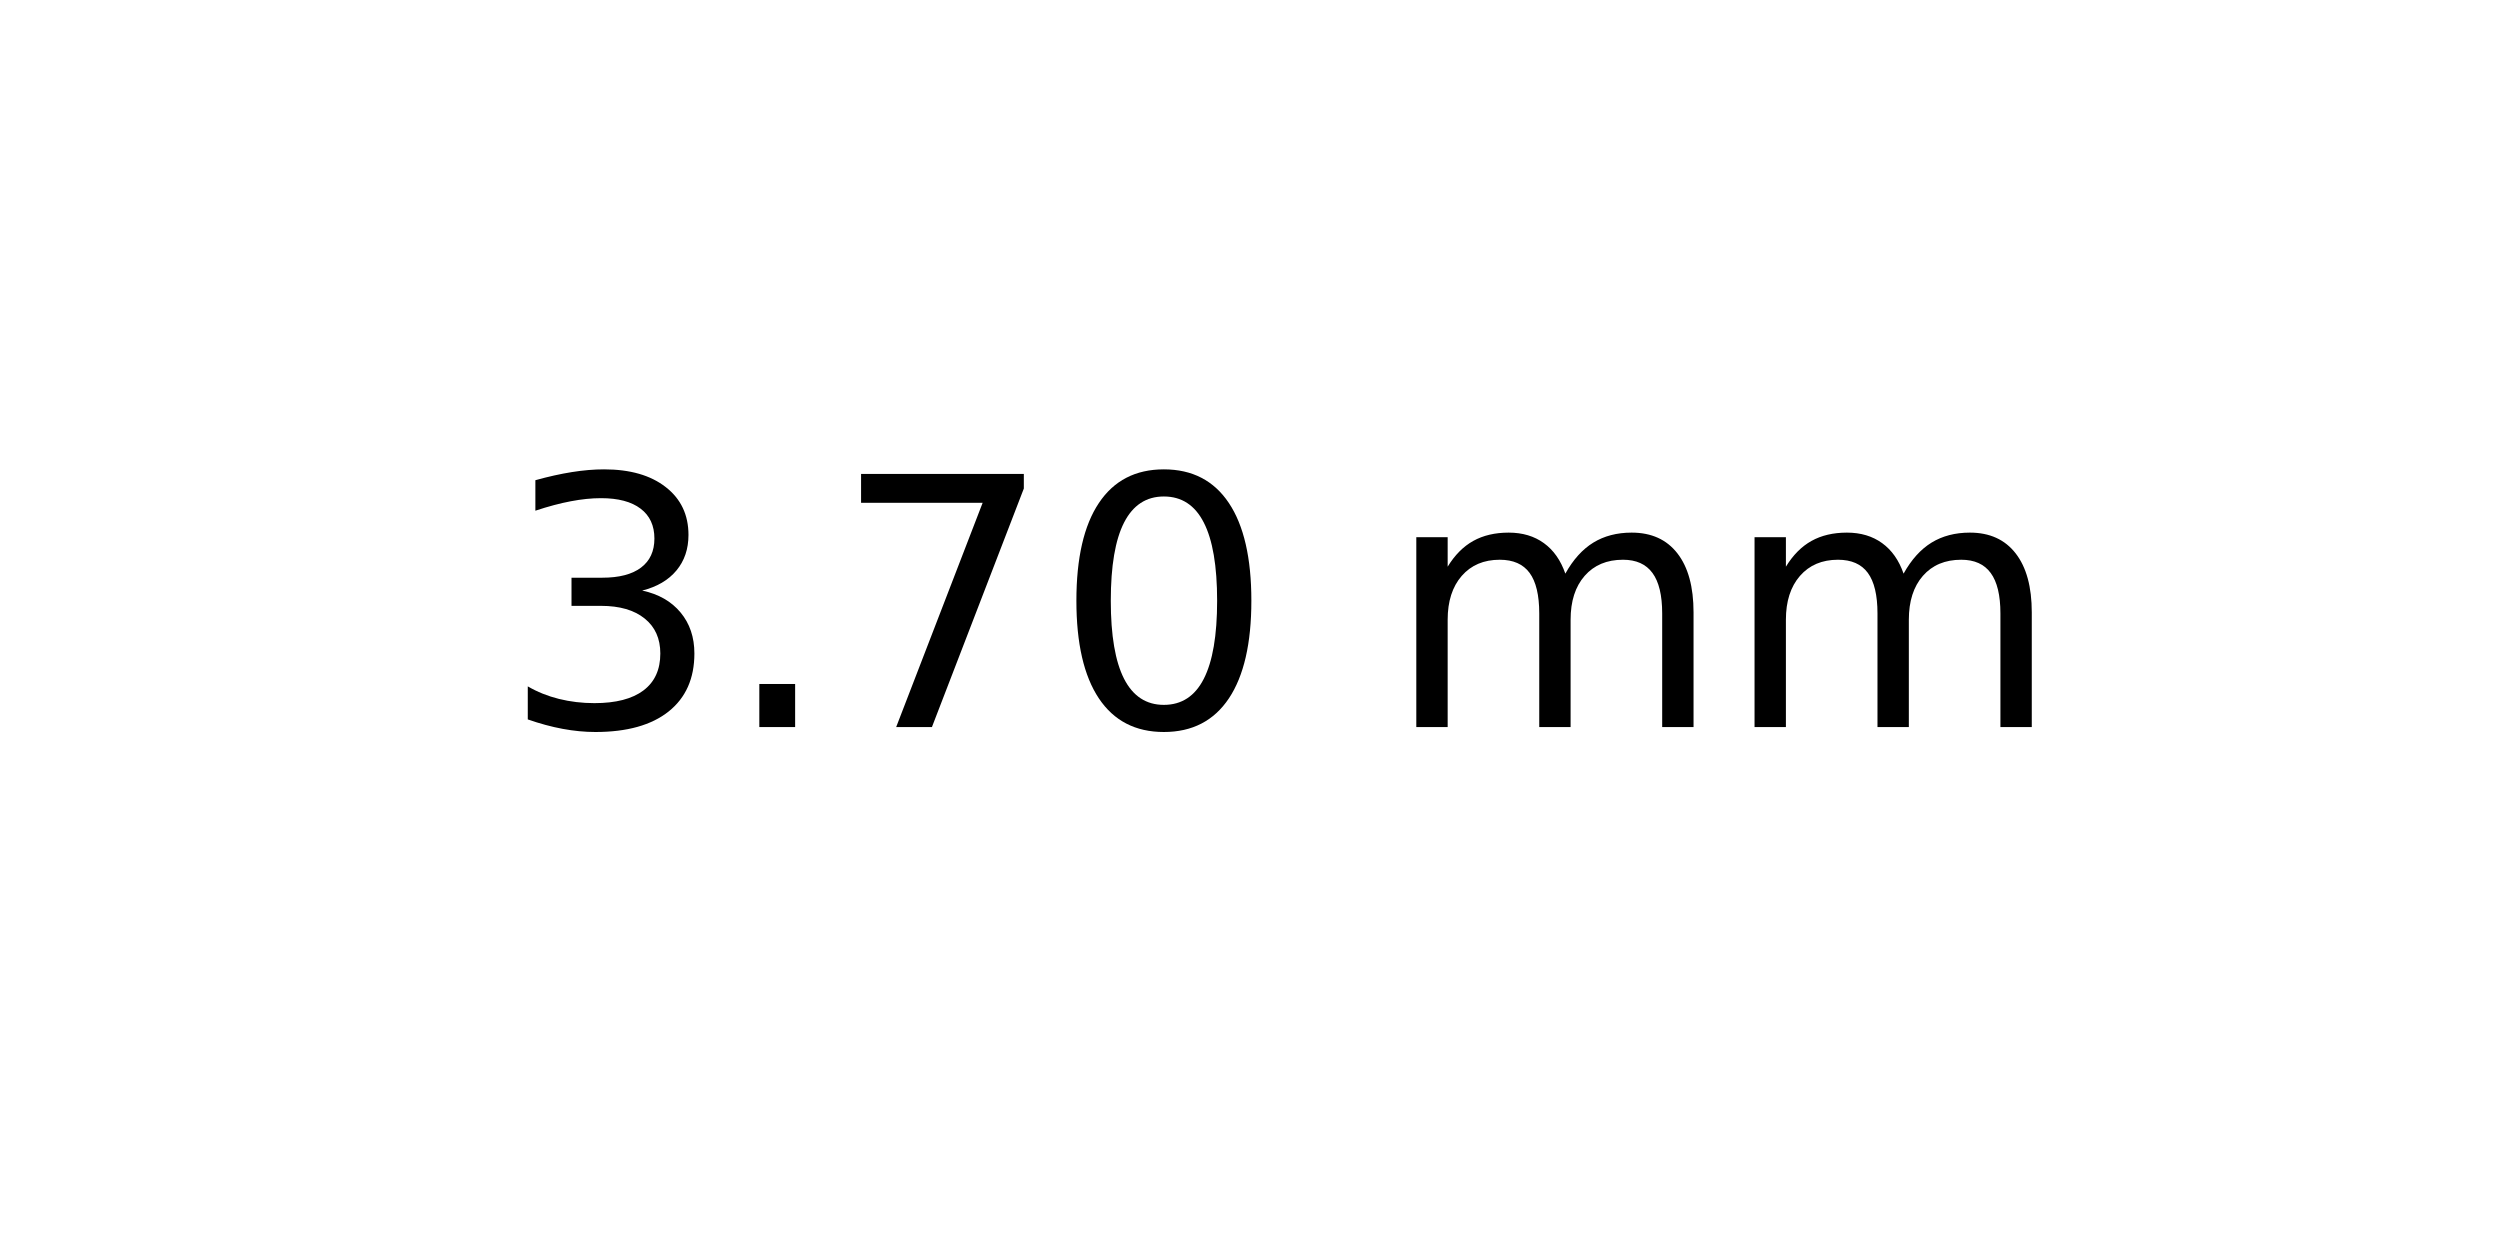
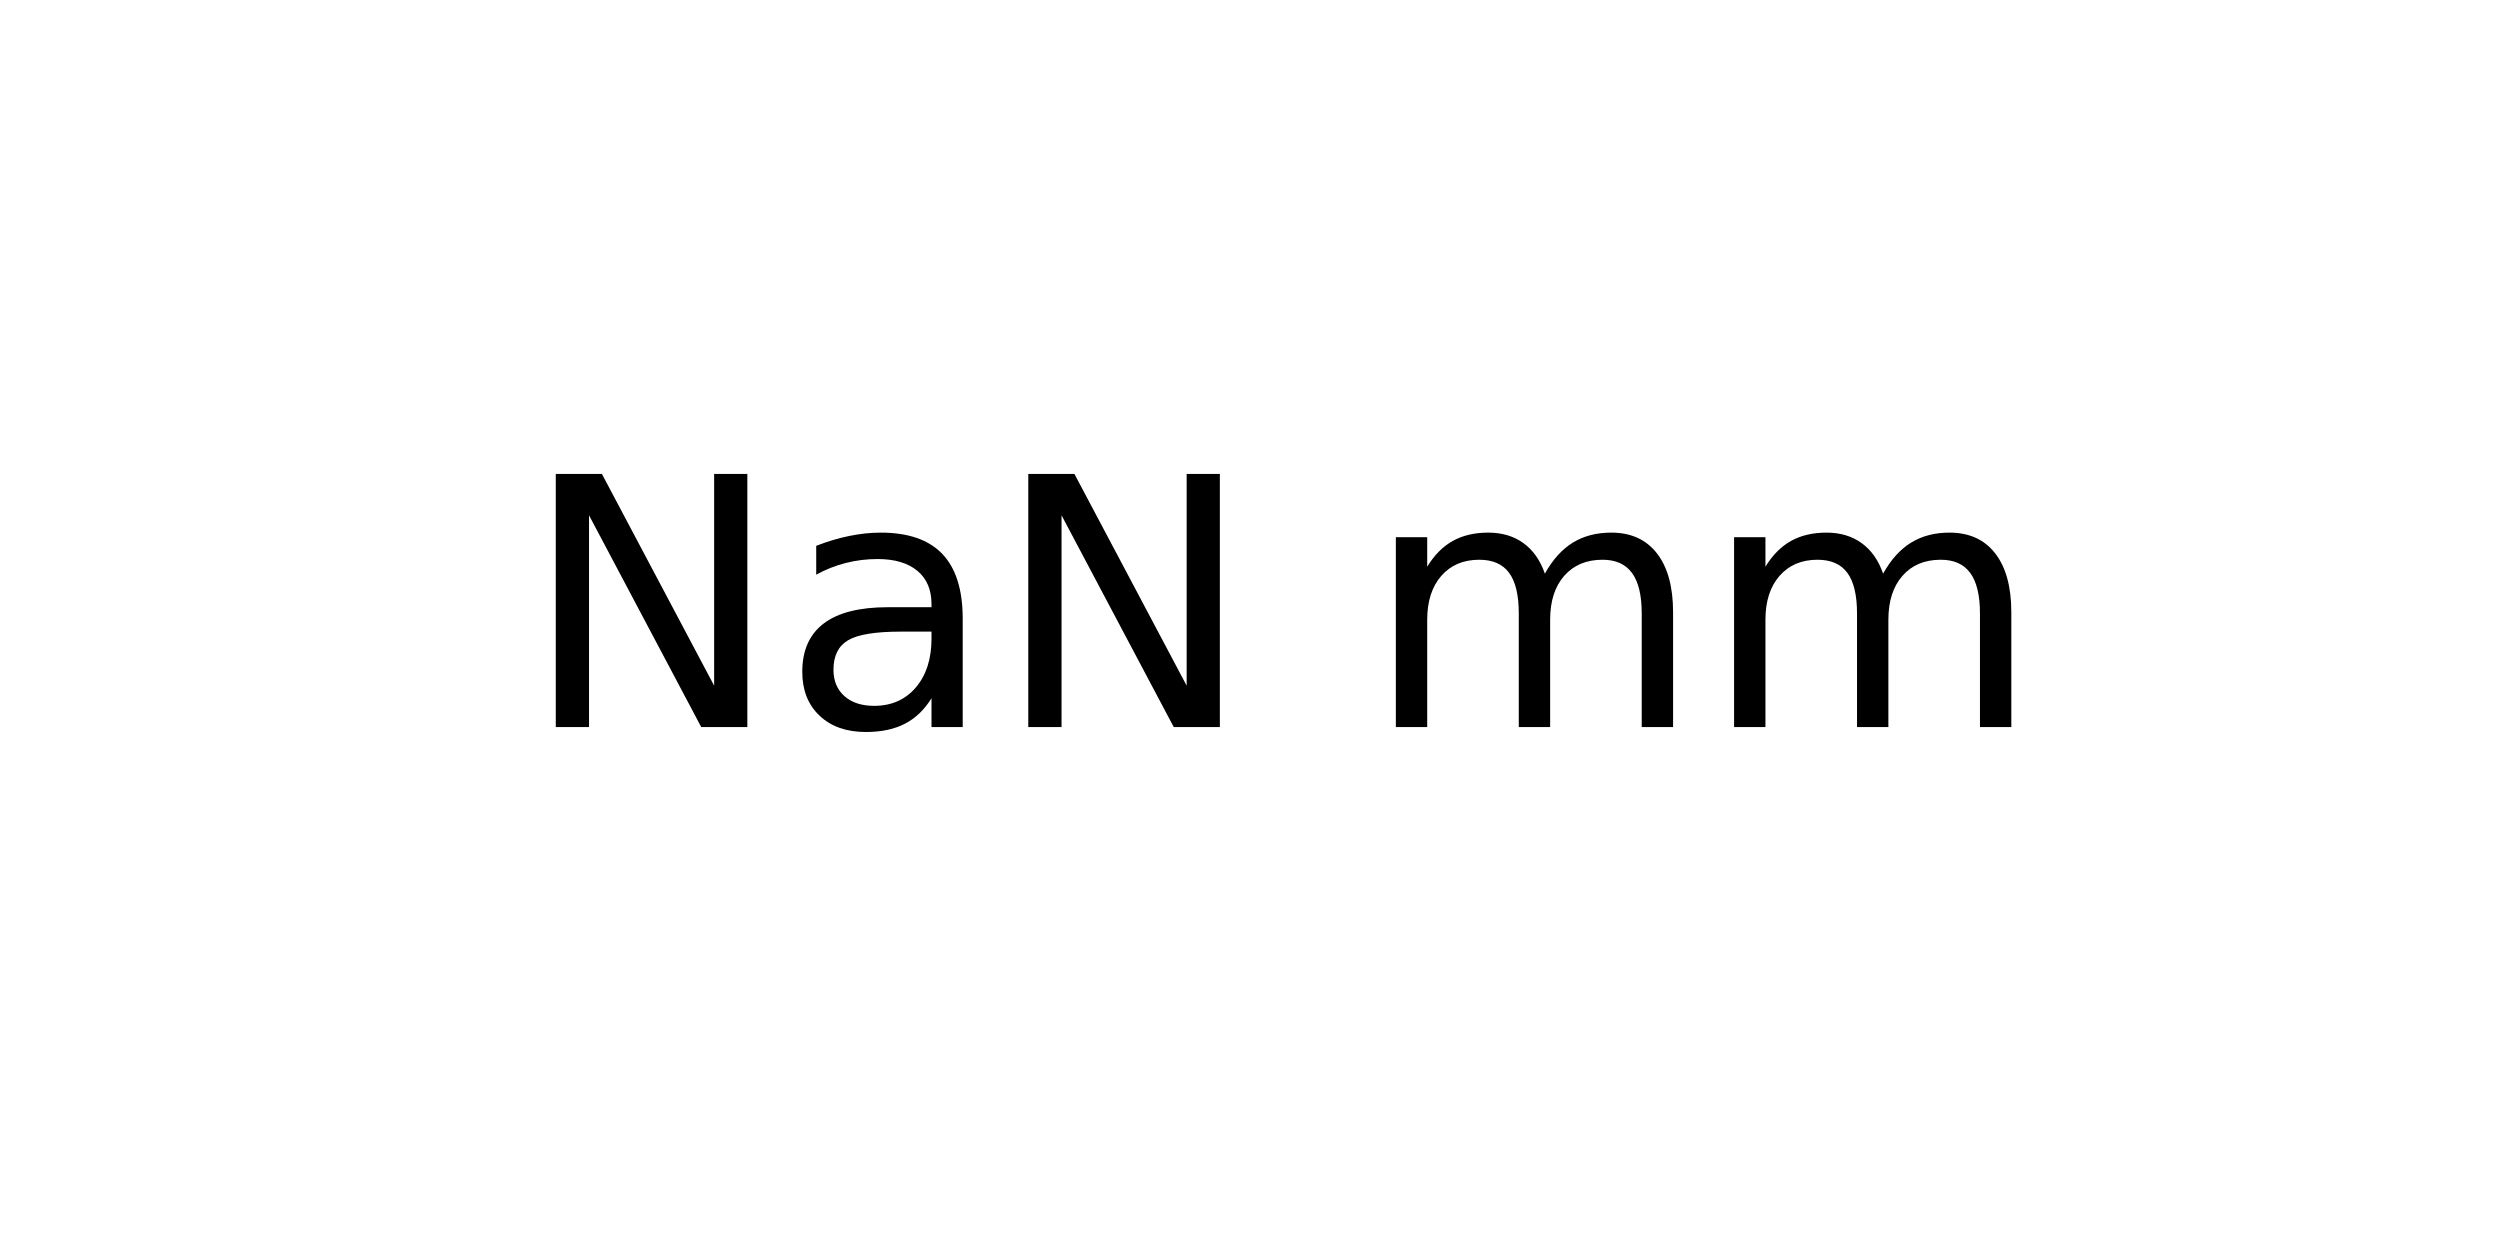
<svg xmlns="http://www.w3.org/2000/svg" xmlns:xlink="http://www.w3.org/1999/xlink" width="72pt" height="36pt" viewBox="0 0 72 36" version="1.1">
  <defs>
    <style type="text/css">*{stroke-linejoin: round; stroke-linecap: butt}</style>
  </defs>
  <g id="figure_1">
    <g id="axes_1">
      <g id="text_1">
-         <g transform="translate(14.4375 20.93937) scale(0.1 -0.1)">
+         <g transform="translate(15.025 20.93937) scale(0.1 -0.1)">
          <defs>
-             <path id="DejaVuSans-33" d="M 2597 2516  Q 3050 2419 3304 2112  Q 3559 1806 3559 1356  Q 3559 666 3084 287  Q 2609 -91 1734 -91  Q 1441 -91 1130 -33  Q 819 25 488 141  L 488 750  Q 750 597 1062 519  Q 1375 441 1716 441  Q 2309 441 2620 675  Q 2931 909 2931 1356  Q 2931 1769 2642 2001  Q 2353 2234 1838 2234  L 1294 2234  L 1294 2753  L 1863 2753  Q 2328 2753 2575 2939  Q 2822 3125 2822 3475  Q 2822 3834 2567 4026  Q 2313 4219 1838 4219  Q 1578 4219 1281 4162  Q 984 4106 628 3988  L 628 4550  Q 988 4650 1302 4700  Q 1616 4750 1894 4750  Q 2613 4750 3031 4423  Q 3450 4097 3450 3541  Q 3450 3153 3228 2886  Q 3006 2619 2597 2516  z " transform="scale(0.015625)" />
-             <path id="DejaVuSans-2e" d="M 684 794  L 1344 794  L 1344 0  L 684 0  L 684 794  z " transform="scale(0.015625)" />
-             <path id="DejaVuSans-37" d="M 525 4666  L 3525 4666  L 3525 4397  L 1831 0  L 1172 0  L 2766 4134  L 525 4134  L 525 4666  z " transform="scale(0.015625)" />
-             <path id="DejaVuSans-30" d="M 2034 4250  Q 1547 4250 1301 3770  Q 1056 3291 1056 2328  Q 1056 1369 1301 889  Q 1547 409 2034 409  Q 2525 409 2770 889  Q 3016 1369 3016 2328  Q 3016 3291 2770 3770  Q 2525 4250 2034 4250  z M 2034 4750  Q 2819 4750 3233 4129  Q 3647 3509 3647 2328  Q 3647 1150 3233 529  Q 2819 -91 2034 -91  Q 1250 -91 836 529  Q 422 1150 422 2328  Q 422 3509 836 4129  Q 1250 4750 2034 4750  z " transform="scale(0.015625)" />
+             <path id="DejaVuSans-4e" d="M 628 4666  L 1478 4666  L 3547 763  L 3547 4666  L 4159 4666  L 4159 0  L 3309 0  L 1241 3903  L 1241 0  L 628 0  L 628 4666  z " transform="scale(0.015625)" />
+             <path id="DejaVuSans-61" d="M 2194 1759  Q 1497 1759 1228 1600  Q 959 1441 959 1056  Q 959 750 1161 570  Q 1363 391 1709 391  Q 2188 391 2477 730  Q 2766 1069 2766 1631  L 2766 1759  L 2194 1759  z M 3341 1997  L 3341 0  L 2766 0  L 2766 531  Q 2569 213 2275 61  Q 1981 -91 1556 -91  Q 1019 -91 701 211  Q 384 513 384 1019  Q 384 1609 779 1909  Q 1175 2209 1959 2209  L 2766 2209  L 2766 2266  Q 2766 2663 2505 2880  Q 2244 3097 1772 3097  Q 1472 3097 1187 3025  Q 903 2953 641 2809  L 641 3341  Q 956 3463 1253 3523  Q 1550 3584 1831 3584  Q 2591 3584 2966 3190  Q 3341 2797 3341 1997  z " transform="scale(0.015625)" />
            <path id="DejaVuSans-20" transform="scale(0.015625)" />
            <path id="DejaVuSans-6d" d="M 3328 2828  Q 3544 3216 3844 3400  Q 4144 3584 4550 3584  Q 5097 3584 5394 3201  Q 5691 2819 5691 2113  L 5691 0  L 5113 0  L 5113 2094  Q 5113 2597 4934 2840  Q 4756 3084 4391 3084  Q 3944 3084 3684 2787  Q 3425 2491 3425 1978  L 3425 0  L 2847 0  L 2847 2094  Q 2847 2600 2669 2842  Q 2491 3084 2119 3084  Q 1678 3084 1418 2786  Q 1159 2488 1159 1978  L 1159 0  L 581 0  L 581 3500  L 1159 3500  L 1159 2956  Q 1356 3278 1631 3431  Q 1906 3584 2284 3584  Q 2666 3584 2933 3390  Q 3200 3197 3328 2828  z " transform="scale(0.015625)" />
          </defs>
-           <use xlink:href="#DejaVuSans-33" />
-           <use xlink:href="#DejaVuSans-2e" x="63.623" />
-           <use xlink:href="#DejaVuSans-37" x="95.41" />
-           <use xlink:href="#DejaVuSans-30" x="159.033" />
-           <use xlink:href="#DejaVuSans-20" x="222.656" />
-           <use xlink:href="#DejaVuSans-6d" x="254.443" />
-           <use xlink:href="#DejaVuSans-6d" x="351.855" />
+           <use xlink:href="#DejaVuSans-4e" />
+           <use xlink:href="#DejaVuSans-61" x="74.805" />
+           <use xlink:href="#DejaVuSans-4e" x="136.084" />
+           <use xlink:href="#DejaVuSans-20" x="210.889" />
+           <use xlink:href="#DejaVuSans-6d" x="242.676" />
+           <use xlink:href="#DejaVuSans-6d" x="340.088" />
        </g>
      </g>
    </g>
  </g>
</svg>
